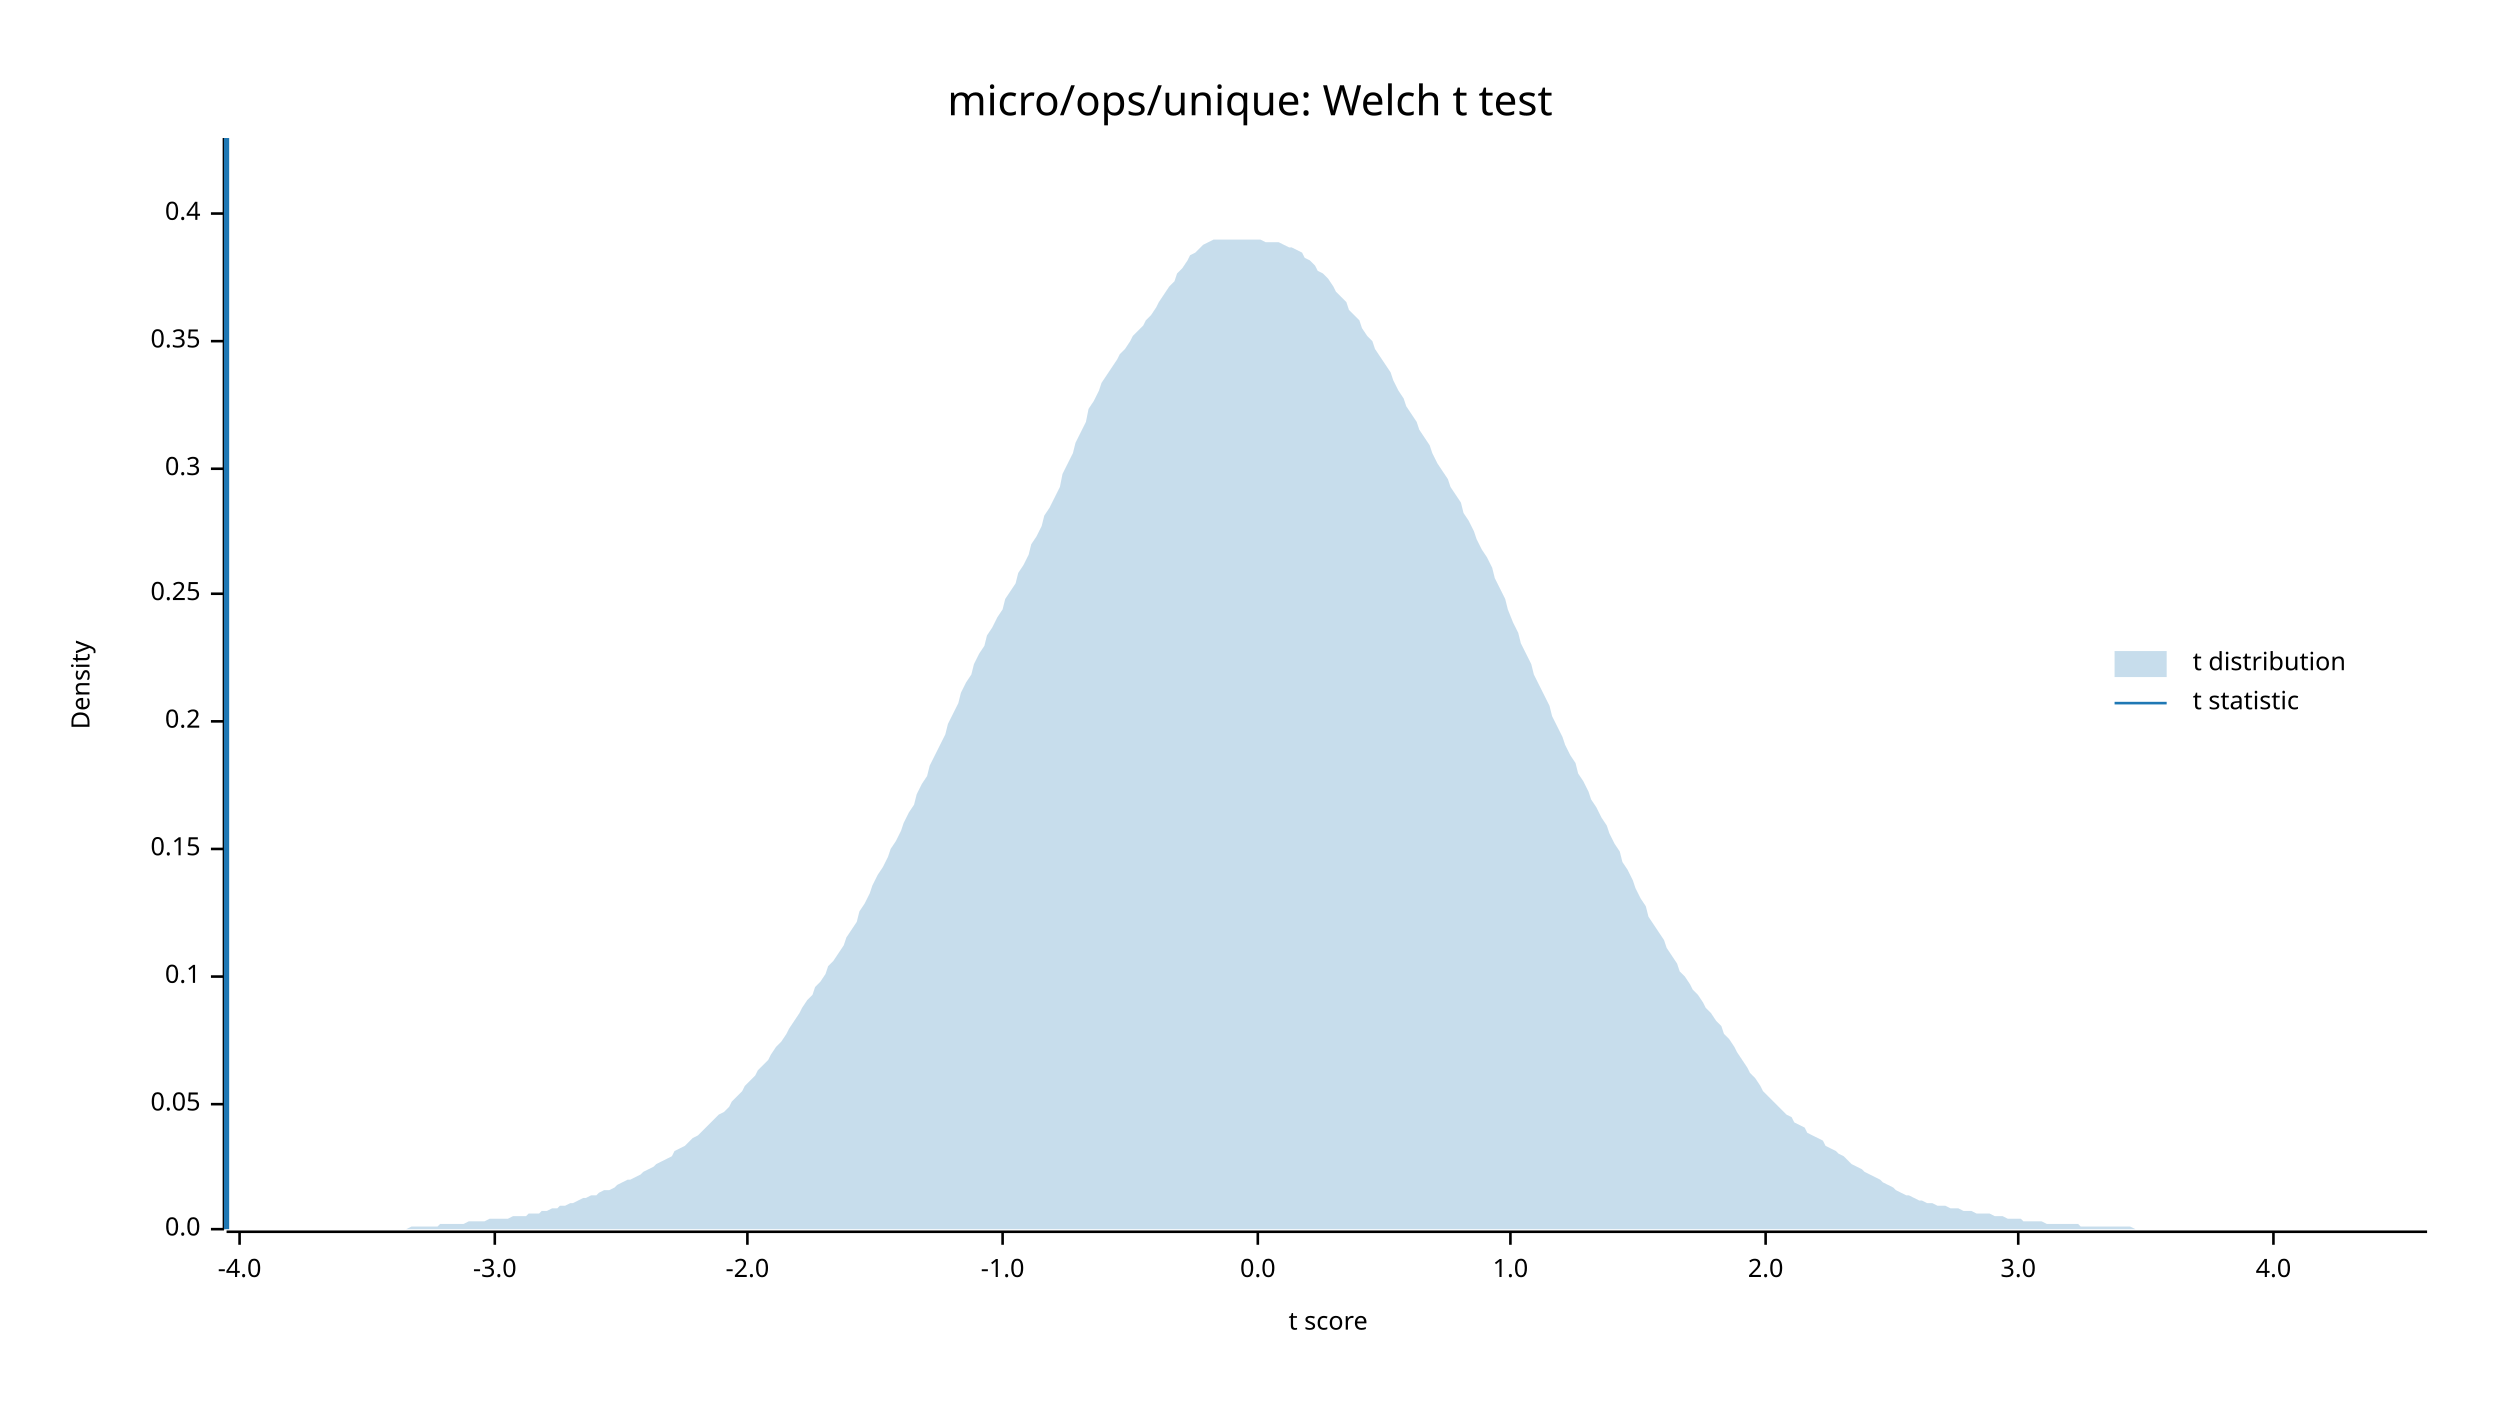
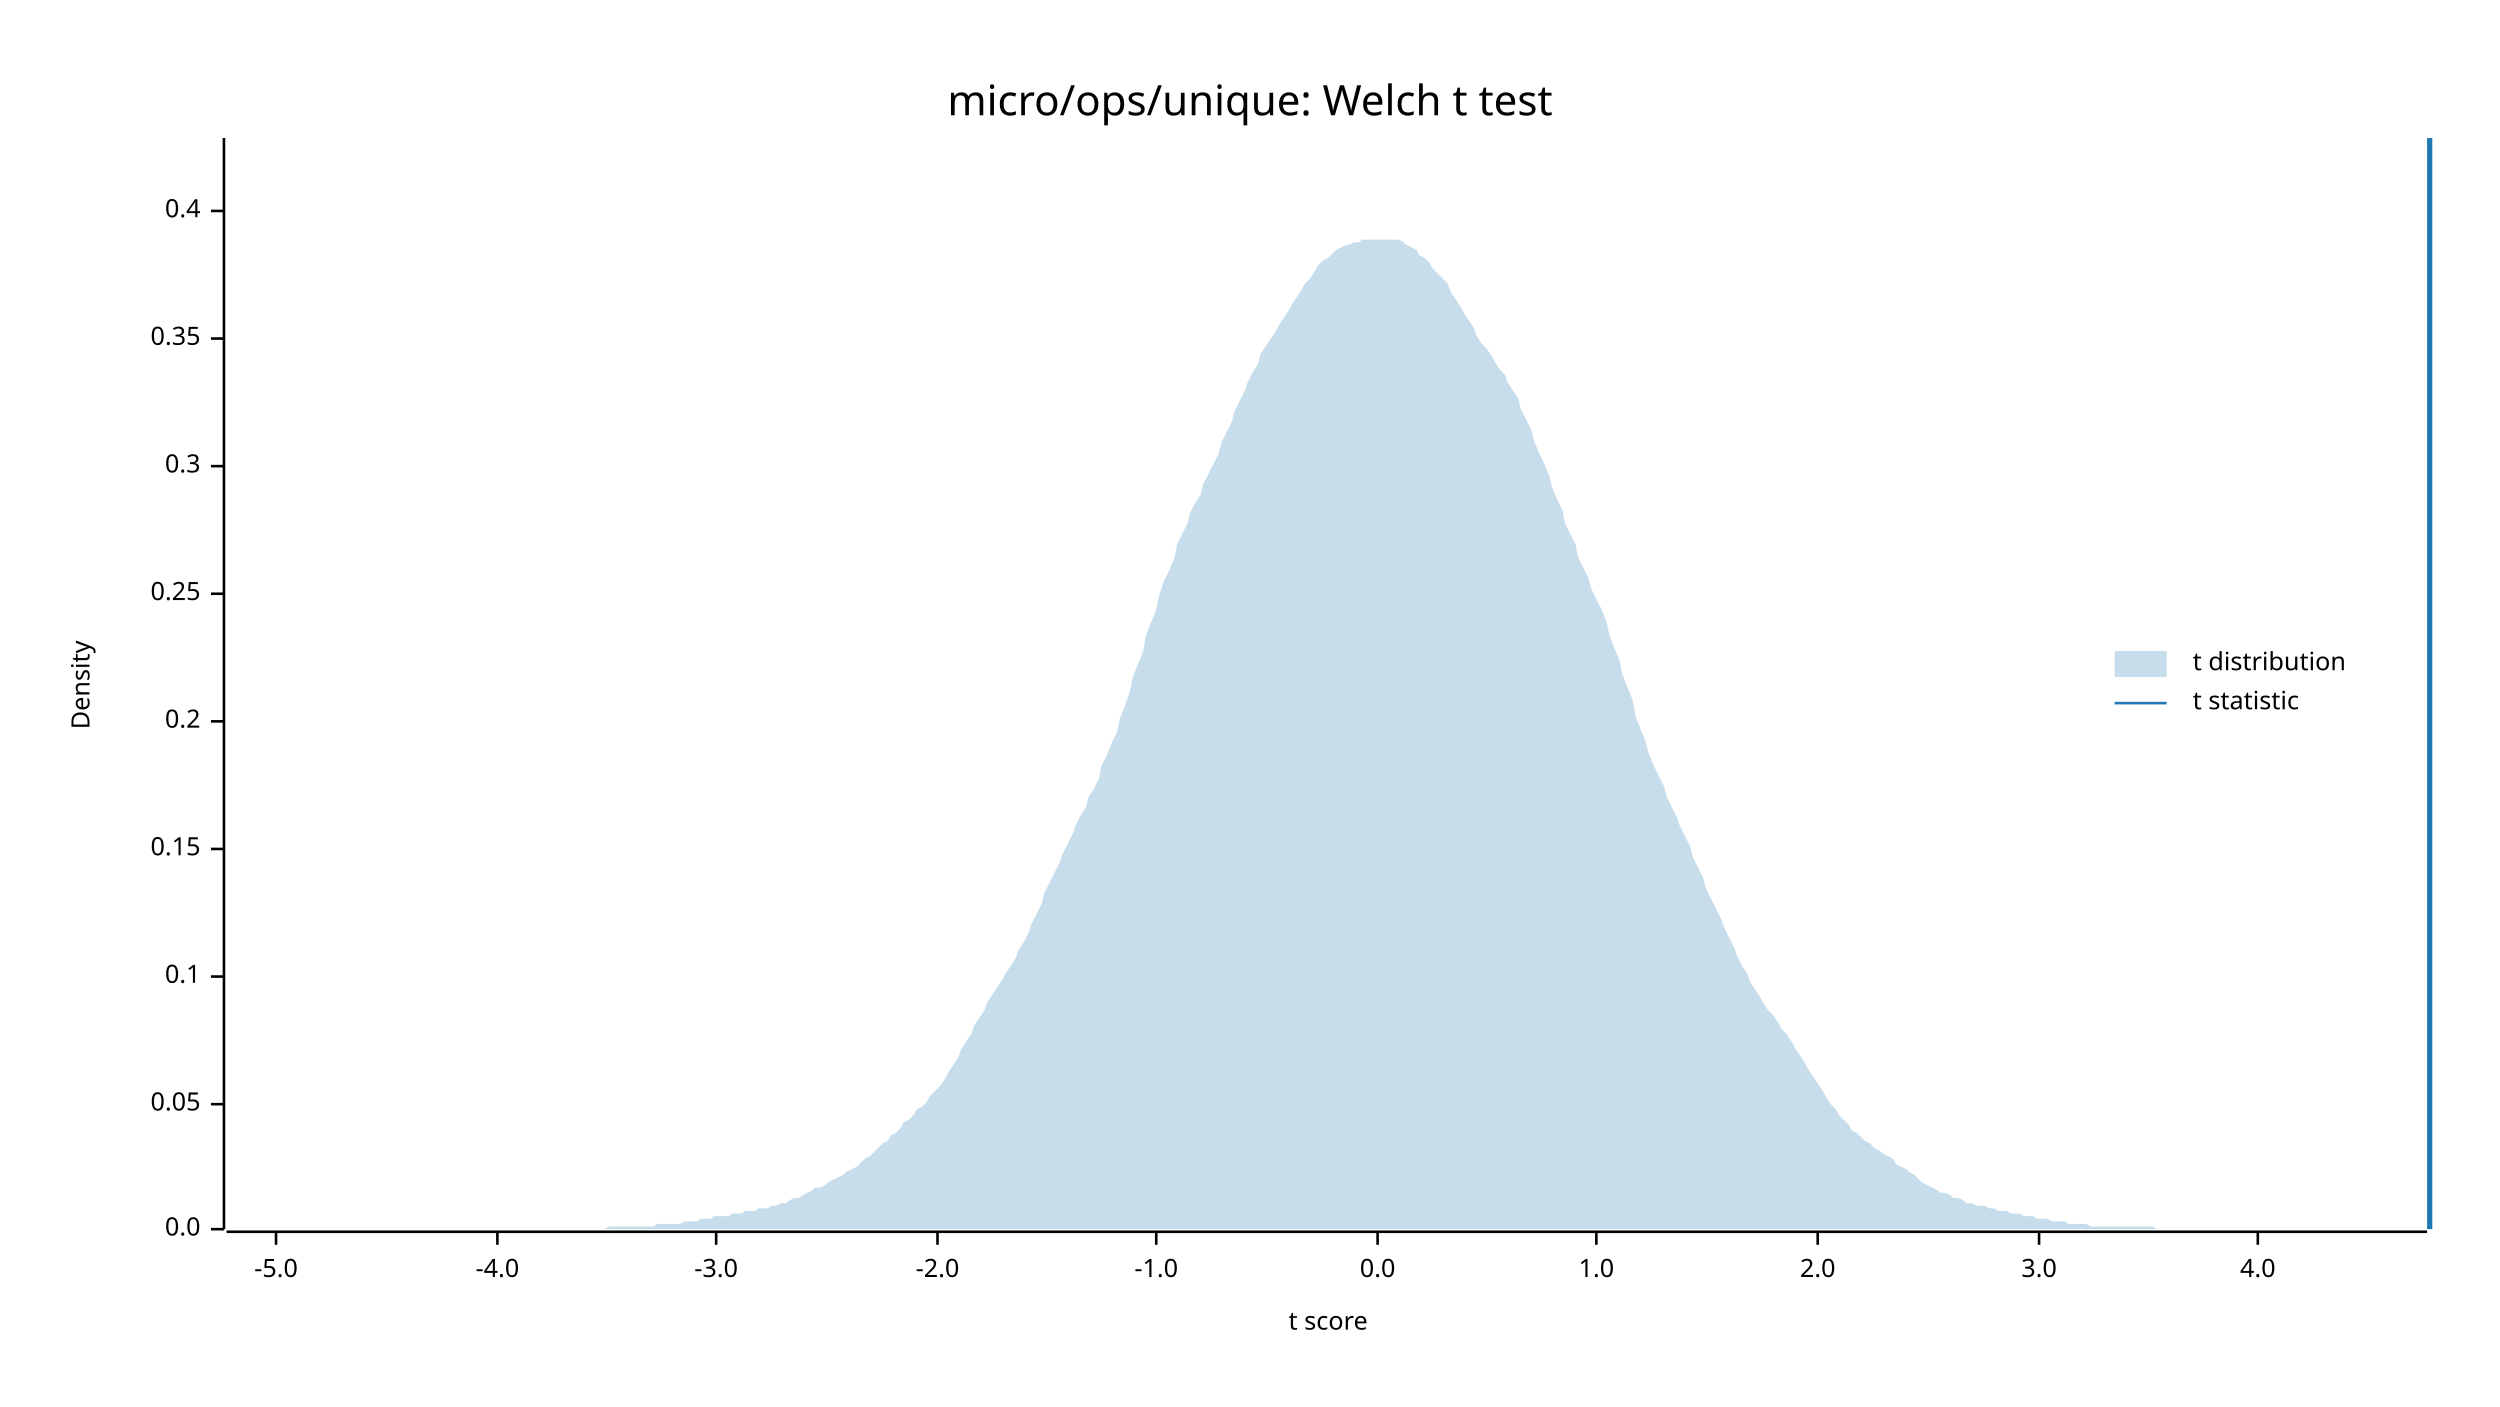
<svg xmlns="http://www.w3.org/2000/svg" width="960" height="540" viewBox="0 0 960 540">
  <text x="480" y="32" dy="0.76em" text-anchor="middle" font-family="sans-serif" font-size="16.129" opacity="1" fill="#000000">
micro/ops/unique: Welch t test
</text>
  <text x="27" y="263" dy="0.76em" text-anchor="middle" font-family="sans-serif" font-size="9.677" opacity="1" fill="#000000" transform="rotate(270, 27, 263)">
Density
</text>
  <text x="510" y="513" dy="-0.5ex" text-anchor="middle" font-family="sans-serif" font-size="9.677" opacity="1" fill="#000000">
t score
</text>
  <polyline fill="none" opacity="1" stroke="#000000" stroke-width="1" points="86,53 86,472 " />
  <text x="77" y="472" dy="0.5ex" text-anchor="end" font-family="sans-serif" font-size="9.677" opacity="1" fill="#000000">
0.0
</text>
  <polyline fill="none" opacity="1" stroke="#000000" stroke-width="1" points="81,472 86,472 " />
  <text x="77" y="424" dy="0.5ex" text-anchor="end" font-family="sans-serif" font-size="9.677" opacity="1" fill="#000000">
0.05
</text>
  <polyline fill="none" opacity="1" stroke="#000000" stroke-width="1" points="81,424 86,424 " />
  <text x="77" y="375" dy="0.5ex" text-anchor="end" font-family="sans-serif" font-size="9.677" opacity="1" fill="#000000">
0.1
</text>
  <polyline fill="none" opacity="1" stroke="#000000" stroke-width="1" points="81,375 86,375 " />
  <text x="77" y="326" dy="0.5ex" text-anchor="end" font-family="sans-serif" font-size="9.677" opacity="1" fill="#000000">
0.15
</text>
  <polyline fill="none" opacity="1" stroke="#000000" stroke-width="1" points="81,326 86,326 " />
  <text x="77" y="277" dy="0.5ex" text-anchor="end" font-family="sans-serif" font-size="9.677" opacity="1" fill="#000000">
0.2
</text>
  <polyline fill="none" opacity="1" stroke="#000000" stroke-width="1" points="81,277 86,277 " />
  <text x="77" y="228" dy="0.5ex" text-anchor="end" font-family="sans-serif" font-size="9.677" opacity="1" fill="#000000">
0.25
</text>
  <polyline fill="none" opacity="1" stroke="#000000" stroke-width="1" points="81,228 86,228 " />
-   <text x="77" y="180" dy="0.5ex" text-anchor="end" font-family="sans-serif" font-size="9.677" opacity="1" fill="#000000">
+   <text x="77" y="179" dy="0.5ex" text-anchor="end" font-family="sans-serif" font-size="9.677" opacity="1" fill="#000000">
0.3
</text>
-   <polyline fill="none" opacity="1" stroke="#000000" stroke-width="1" points="81,180 86,180 " />
-   <text x="77" y="131" dy="0.5ex" text-anchor="end" font-family="sans-serif" font-size="9.677" opacity="1" fill="#000000">
+   <polyline fill="none" opacity="1" stroke="#000000" stroke-width="1" points="81,179 86,179 " />
+   <text x="77" y="130" dy="0.5ex" text-anchor="end" font-family="sans-serif" font-size="9.677" opacity="1" fill="#000000">
0.35
</text>
-   <polyline fill="none" opacity="1" stroke="#000000" stroke-width="1" points="81,131 86,131 " />
-   <text x="77" y="82" dy="0.5ex" text-anchor="end" font-family="sans-serif" font-size="9.677" opacity="1" fill="#000000">
+   <polyline fill="none" opacity="1" stroke="#000000" stroke-width="1" points="81,130 86,130 " />
+   <text x="77" y="81" dy="0.5ex" text-anchor="end" font-family="sans-serif" font-size="9.677" opacity="1" fill="#000000">
0.4
</text>
-   <polyline fill="none" opacity="1" stroke="#000000" stroke-width="1" points="81,82 86,82 " />
+   <polyline fill="none" opacity="1" stroke="#000000" stroke-width="1" points="81,81 86,81 " />
  <polyline fill="none" opacity="1" stroke="#000000" stroke-width="1" points="87,473 932,473 " />
-   <text x="92" y="483" dy="0.76em" text-anchor="middle" font-family="sans-serif" font-size="9.677" opacity="1" fill="#000000">
+   <text x="106" y="483" dy="0.76em" text-anchor="middle" font-family="sans-serif" font-size="9.677" opacity="1" fill="#000000">
+ -5.0
+ </text>
+   <polyline fill="none" opacity="1" stroke="#000000" stroke-width="1" points="106,473 106,478 " />
+   <text x="191" y="483" dy="0.76em" text-anchor="middle" font-family="sans-serif" font-size="9.677" opacity="1" fill="#000000">
-4.0
</text>
-   <polyline fill="none" opacity="1" stroke="#000000" stroke-width="1" points="92,473 92,478 " />
-   <text x="190" y="483" dy="0.76em" text-anchor="middle" font-family="sans-serif" font-size="9.677" opacity="1" fill="#000000">
+   <polyline fill="none" opacity="1" stroke="#000000" stroke-width="1" points="191,473 191,478 " />
+   <text x="275" y="483" dy="0.76em" text-anchor="middle" font-family="sans-serif" font-size="9.677" opacity="1" fill="#000000">
-3.0
</text>
-   <polyline fill="none" opacity="1" stroke="#000000" stroke-width="1" points="190,473 190,478 " />
-   <text x="287" y="483" dy="0.76em" text-anchor="middle" font-family="sans-serif" font-size="9.677" opacity="1" fill="#000000">
+   <polyline fill="none" opacity="1" stroke="#000000" stroke-width="1" points="275,473 275,478 " />
+   <text x="360" y="483" dy="0.76em" text-anchor="middle" font-family="sans-serif" font-size="9.677" opacity="1" fill="#000000">
-2.0
</text>
-   <polyline fill="none" opacity="1" stroke="#000000" stroke-width="1" points="287,473 287,478 " />
-   <text x="385" y="483" dy="0.76em" text-anchor="middle" font-family="sans-serif" font-size="9.677" opacity="1" fill="#000000">
+   <polyline fill="none" opacity="1" stroke="#000000" stroke-width="1" points="360,473 360,478 " />
+   <text x="444" y="483" dy="0.76em" text-anchor="middle" font-family="sans-serif" font-size="9.677" opacity="1" fill="#000000">
-1.0
</text>
-   <polyline fill="none" opacity="1" stroke="#000000" stroke-width="1" points="385,473 385,478 " />
-   <text x="483" y="483" dy="0.76em" text-anchor="middle" font-family="sans-serif" font-size="9.677" opacity="1" fill="#000000">
+   <polyline fill="none" opacity="1" stroke="#000000" stroke-width="1" points="444,473 444,478 " />
+   <text x="529" y="483" dy="0.76em" text-anchor="middle" font-family="sans-serif" font-size="9.677" opacity="1" fill="#000000">
0.0
</text>
-   <polyline fill="none" opacity="1" stroke="#000000" stroke-width="1" points="483,473 483,478 " />
-   <text x="580" y="483" dy="0.76em" text-anchor="middle" font-family="sans-serif" font-size="9.677" opacity="1" fill="#000000">
+   <polyline fill="none" opacity="1" stroke="#000000" stroke-width="1" points="529,473 529,478 " />
+   <text x="613" y="483" dy="0.76em" text-anchor="middle" font-family="sans-serif" font-size="9.677" opacity="1" fill="#000000">
1.0
</text>
-   <polyline fill="none" opacity="1" stroke="#000000" stroke-width="1" points="580,473 580,478 " />
-   <text x="678" y="483" dy="0.76em" text-anchor="middle" font-family="sans-serif" font-size="9.677" opacity="1" fill="#000000">
+   <polyline fill="none" opacity="1" stroke="#000000" stroke-width="1" points="613,473 613,478 " />
+   <text x="698" y="483" dy="0.76em" text-anchor="middle" font-family="sans-serif" font-size="9.677" opacity="1" fill="#000000">
2.0
</text>
-   <polyline fill="none" opacity="1" stroke="#000000" stroke-width="1" points="678,473 678,478 " />
-   <text x="775" y="483" dy="0.76em" text-anchor="middle" font-family="sans-serif" font-size="9.677" opacity="1" fill="#000000">
+   <polyline fill="none" opacity="1" stroke="#000000" stroke-width="1" points="698,473 698,478 " />
+   <text x="783" y="483" dy="0.76em" text-anchor="middle" font-family="sans-serif" font-size="9.677" opacity="1" fill="#000000">
3.0
</text>
-   <polyline fill="none" opacity="1" stroke="#000000" stroke-width="1" points="775,473 775,478 " />
-   <text x="873" y="483" dy="0.76em" text-anchor="middle" font-family="sans-serif" font-size="9.677" opacity="1" fill="#000000">
+   <polyline fill="none" opacity="1" stroke="#000000" stroke-width="1" points="783,473 783,478 " />
+   <text x="867" y="483" dy="0.76em" text-anchor="middle" font-family="sans-serif" font-size="9.677" opacity="1" fill="#000000">
4.0
</text>
-   <polyline fill="none" opacity="1" stroke="#000000" stroke-width="1" points="873,473 873,478 " />
-   <polygon opacity="0.25" fill="#1F78B4" points="87,472 88,472 90,472 92,472 93,472 95,472 97,472 98,472 100,472 102,472 103,472 105,472 107,472 109,472 110,472 112,472 114,472 115,472 117,472 119,472 120,472 122,472 124,472 125,472 127,472 129,472 131,472 132,472 134,472 136,472 137,472 139,472 141,472 142,472 144,472 146,472 147,472 149,472 151,472 153,472 154,472 156,472 158,471 159,471 161,471 163,471 164,471 166,471 168,471 169,470 171,470 173,470 175,470 176,470 178,470 180,469 181,469 183,469 185,469 186,469 188,468 190,468 191,468 193,468 195,468 197,467 198,467 200,467 202,467 203,466 205,466 207,466 208,465 210,465 212,464 214,464 215,463 217,463 219,462 220,462 222,461 224,460 225,460 227,459 229,459 230,458 232,457 234,457 236,456 237,455 239,454 241,453 242,453 244,452 246,451 247,450 249,449 251,448 252,447 254,446 256,445 258,444 259,442 261,441 263,440 264,439 266,437 268,436 269,435 271,433 273,431 274,430 276,428 278,427 280,425 281,423 283,421 285,419 286,417 288,415 290,413 291,411 293,409 295,407 296,405 298,402 300,400 302,397 303,395 305,392 307,389 308,387 310,384 312,382 313,379 315,377 317,374 318,371 320,369 322,366 324,363 325,360 327,357 329,354 330,350 332,347 334,343 335,340 337,336 339,333 341,329 342,326 344,323 346,319 347,316 349,312 351,309 352,305 354,301 356,298 357,294 359,290 361,286 363,282 364,278 366,274 368,270 369,266 371,262 373,259 374,255 376,251 378,248 379,244 381,241 383,237 385,234 386,230 388,227 390,224 391,220 393,217 395,213 396,209 398,206 400,202 401,198 403,195 405,191 407,187 408,182 410,178 412,174 413,170 415,166 417,162 418,157 420,154 422,150 423,147 425,144 427,141 429,138 430,136 432,134 434,131 435,129 437,127 439,125 440,123 442,121 444,118 445,116 447,113 449,110 451,108 452,105 454,103 456,100 457,98 459,97 461,95 462,94 464,93 466,92 468,92 469,92 471,92 473,92 474,92 476,92 478,92 479,92 481,92 483,92 484,92 486,93 488,93 490,93 491,93 493,94 495,95 496,95 498,96 500,97 501,99 503,100 505,102 506,104 508,105 510,107 512,110 513,112 515,114 517,116 518,119 520,121 522,123 523,126 525,129 527,131 528,134 530,137 532,140 534,143 535,146 537,150 539,153 540,156 542,159 544,162 545,165 547,168 549,171 550,174 552,178 554,181 556,184 557,187 559,190 561,193 562,197 564,200 566,204 567,207 569,211 571,214 573,218 574,222 576,226 578,230 579,234 581,239 583,243 584,247 586,251 588,255 589,259 591,263 593,267 595,271 596,275 598,279 600,283 601,286 603,290 605,293 606,297 608,300 610,304 611,307 613,310 615,314 617,317 618,320 620,324 622,327 623,331 625,334 627,338 628,341 630,345 632,348 633,352 635,355 637,358 639,361 640,364 642,367 644,370 645,373 647,375 649,378 650,380 652,382 654,385 655,387 657,389 659,392 661,394 662,397 664,399 666,402 667,404 669,407 671,410 672,412 674,414 676,417 677,419 679,421 681,423 683,425 684,426 686,428 688,429 689,431 691,432 693,433 694,435 696,436 698,437 700,438 701,440 703,441 705,442 706,443 708,444 710,446 711,447 713,448 715,449 716,450 718,451 720,452 722,453 723,454 725,455 727,456 728,457 730,458 732,459 733,459 735,460 737,461 738,461 740,462 742,462 744,463 745,463 747,463 749,464 750,464 752,464 754,465 755,465 757,465 759,466 760,466 762,466 764,466 766,467 767,467 769,467 771,468 772,468 774,468 776,468 777,469 779,469 781,469 782,469 784,469 786,470 788,470 789,470 791,470 793,470 794,470 796,470 798,470 799,471 801,471 803,471 804,471 806,471 808,471 810,471 811,471 813,471 815,471 816,471 818,471 820,472 821,472 823,472 825,472 827,472 828,472 830,472 832,472 833,472 835,472 837,472 838,472 840,472 842,472 843,472 845,472 847,472 849,472 850,472 852,472 854,472 855,472 857,472 859,472 860,472 862,472 864,472 865,472 867,472 869,472 871,472 872,472 874,472 876,472 877,472 879,472 881,472 882,472 884,472 886,472 887,472 889,472 891,472 893,472 894,472 896,472 898,472 899,472 901,472 903,472 904,472 906,472 908,472 909,472 911,472 913,472 915,472 916,472 918,472 920,472 921,472 923,472 925,472 926,472 928,472 930,472 932,472 932,472 87,472 " />
-   <polyline fill="none" opacity="1" stroke="#1F78B4" stroke-width="2" points="87,472 87,53 " />
+   <polyline fill="none" opacity="1" stroke="#000000" stroke-width="1" points="867,473 867,478 " />
+   <polygon opacity="0.25" fill="#1F78B4" points="87,472 88,472 90,472 92,472 93,472 95,472 97,472 98,472 100,472 102,472 103,472 105,472 107,472 109,472 110,472 112,472 114,472 115,472 117,472 119,472 120,472 122,472 124,472 125,472 127,472 129,472 131,472 132,472 134,472 136,472 137,472 139,472 141,472 142,472 144,472 146,472 147,472 149,472 151,472 153,472 154,472 156,472 158,472 159,472 161,472 163,472 164,472 166,472 168,472 169,472 171,472 173,472 175,472 176,472 178,472 180,472 181,472 183,472 185,472 186,472 188,472 190,472 191,472 193,472 195,472 197,472 198,472 200,472 202,472 203,472 205,472 207,472 208,472 210,472 212,472 214,472 215,472 217,472 219,472 220,472 222,472 224,472 225,472 227,472 229,472 230,472 232,472 234,471 236,471 237,471 239,471 241,471 242,471 244,471 246,471 247,471 249,471 251,471 252,470 254,470 256,470 258,470 259,470 261,470 263,469 264,469 266,469 268,469 269,468 271,468 273,468 274,467 276,467 278,467 280,467 281,466 283,466 285,466 286,465 288,465 290,465 291,464 293,464 295,464 296,463 298,463 300,462 302,462 303,461 305,460 307,460 308,459 310,458 312,457 313,456 315,456 317,455 318,454 320,453 322,452 324,451 325,450 327,449 329,448 330,447 332,445 334,444 335,443 337,441 339,439 341,438 342,436 344,435 346,433 347,431 349,430 351,428 352,426 354,425 356,423 357,421 359,419 361,417 363,414 364,412 366,409 368,406 369,403 371,400 373,397 374,394 376,391 378,388 379,385 381,382 383,379 385,376 386,374 388,371 390,368 391,365 393,362 395,358 396,355 398,351 400,347 401,343 403,339 405,335 407,331 408,328 410,324 412,320 413,317 415,313 417,310 418,306 420,303 422,299 423,294 425,290 427,285 429,281 430,276 432,271 434,265 435,260 437,255 439,250 440,244 442,239 444,234 445,229 447,223 449,219 451,214 452,209 454,205 456,201 457,197 459,193 461,190 462,186 464,182 466,178 468,174 469,170 471,166 473,162 474,158 476,154 478,150 479,147 481,143 483,140 484,136 486,133 488,130 490,127 491,125 493,122 495,119 496,117 498,114 500,111 501,109 503,107 505,104 506,102 508,100 510,99 512,97 513,96 515,95 517,94 518,94 520,93 522,93 523,92 525,92 527,92 528,92 530,92 532,92 534,92 535,92 537,92 539,93 540,94 542,95 544,96 545,98 547,99 549,101 550,103 552,105 554,107 556,109 557,112 559,115 561,118 562,120 564,123 566,126 567,129 569,132 571,134 573,137 574,139 576,142 578,144 579,147 581,150 583,153 584,157 586,161 588,165 589,169 591,174 593,178 595,183 596,187 598,192 600,196 601,201 603,205 605,209 606,214 608,218 610,222 611,226 613,230 615,234 617,239 618,244 620,249 622,254 623,259 625,264 627,269 628,275 630,280 632,285 633,289 635,294 637,298 639,302 640,306 642,310 644,314 645,317 647,321 649,325 650,329 652,333 654,337 655,341 657,345 659,349 661,353 662,356 664,360 666,364 667,367 669,371 671,374 672,377 674,380 676,383 677,385 679,388 681,390 683,393 684,395 686,397 688,400 689,402 691,405 693,408 694,410 696,413 698,416 700,419 701,421 703,424 705,426 706,428 708,430 710,432 711,434 713,435 715,437 716,438 718,439 720,441 722,442 723,443 725,444 727,445 728,447 730,448 732,449 733,450 735,451 737,453 738,454 740,455 742,456 744,457 745,458 747,458 749,459 750,460 752,460 754,461 755,462 757,462 759,463 760,463 762,463 764,464 766,464 767,465 769,465 771,465 772,466 774,466 776,466 777,467 779,467 781,467 782,468 784,468 786,468 788,469 789,469 791,469 793,469 794,470 796,470 798,470 799,470 801,470 803,471 804,471 806,471 808,471 810,471 811,471 813,471 815,471 816,471 818,471 820,471 821,471 823,471 825,471 827,471 828,472 830,472 832,472 833,472 835,472 837,472 838,472 840,472 842,472 843,472 845,472 847,472 849,472 850,472 852,472 854,472 855,472 857,472 859,472 860,472 862,472 864,472 865,472 867,472 869,472 871,472 872,472 874,472 876,472 877,472 879,472 881,472 882,472 884,472 886,472 887,472 889,472 891,472 893,472 894,472 896,472 898,472 899,472 901,472 903,472 904,472 906,472 908,472 909,472 911,472 913,472 915,472 916,472 918,472 920,472 921,472 923,472 925,472 926,472 928,472 930,472 932,472 932,472 87,472 " />
+   <polyline fill="none" opacity="1" stroke="#1F78B4" stroke-width="2" points="933,472 933,53 " />
  <text x="842" y="250" dy="0.76em" text-anchor="start" font-family="sans-serif" font-size="9.677" opacity="1" fill="#000000">
t distribution
</text>
  <text x="842" y="265" dy="0.76em" text-anchor="start" font-family="sans-serif" font-size="9.677" opacity="1" fill="#000000">
t statistic
</text>
  <rect x="812" y="250" width="20" height="10" opacity="0.25" fill="#1F78B4" stroke="none" />
  <polyline fill="none" opacity="1" stroke="#1F78B4" stroke-width="1" points="812,270 832,270 " />
</svg>
